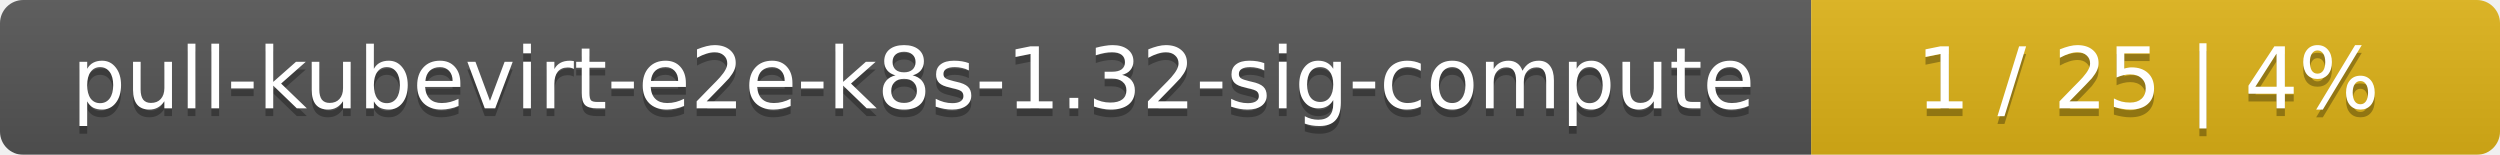
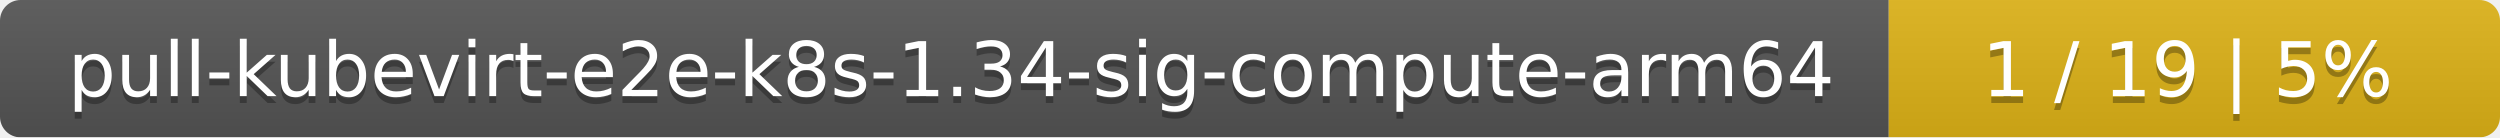
- <svg xmlns="http://www.w3.org/2000/svg" width="323" height="20">
+ <svg xmlns="http://www.w3.org/2000/svg" width="364" height="20">
  <linearGradient id="smooth" x2="0" y2="100%">
    <stop offset="0" stop-color="#bbb" stop-opacity=".1" />
    <stop offset="1" stop-opacity=".1" />
  </linearGradient>
  <mask id="round">
-     <rect width="323" height="20" rx="3" fill="#fff" />
+     <rect width="364" height="20" rx="3" fill="#fff" />
  </mask>
  <g mask="url(#round)">
-     <rect width="234" height="20" fill="#555" />
-     <rect x="234" width="89" height="20" fill="#dfb317" />
-     <rect width="323" height="20" fill="url(#smooth)" />
+     <rect width="275" height="20" fill="#555" />
+     <rect x="275" width="89" height="20" fill="#dfb317" />
+     <rect width="364" height="20" fill="url(#smooth)" />
  </g>
  <g fill="#fff" text-anchor="middle" font-family="DejaVu Sans,Verdana,Geneva,sans-serif" font-size="11">
-     <text x="118" y="15" fill="#010101" fill-opacity=".3">pull-kubevirt-e2e-k8s-1.32-sig-compute</text>
-     <text x="118" y="14">pull-kubevirt-e2e-k8s-1.32-sig-compute</text>
-     <text x="277.5" y="15" fill="#010101" fill-opacity=".3">1 / 25    |    4%</text>
-     <text x="277.5" y="14">1 / 25    |    4%</text>
+     <text x="138.5" y="15" fill="#010101" fill-opacity=".3">pull-kubevirt-e2e-k8s-1.34-sig-compute-arm64</text>
+     <text x="138.5" y="14">pull-kubevirt-e2e-k8s-1.34-sig-compute-arm64</text>
+     <text x="318.5" y="15" fill="#010101" fill-opacity=".3">1 / 19    |    5%</text>
+     <text x="318.5" y="14">1 / 19    |    5%</text>
  </g>
</svg>
